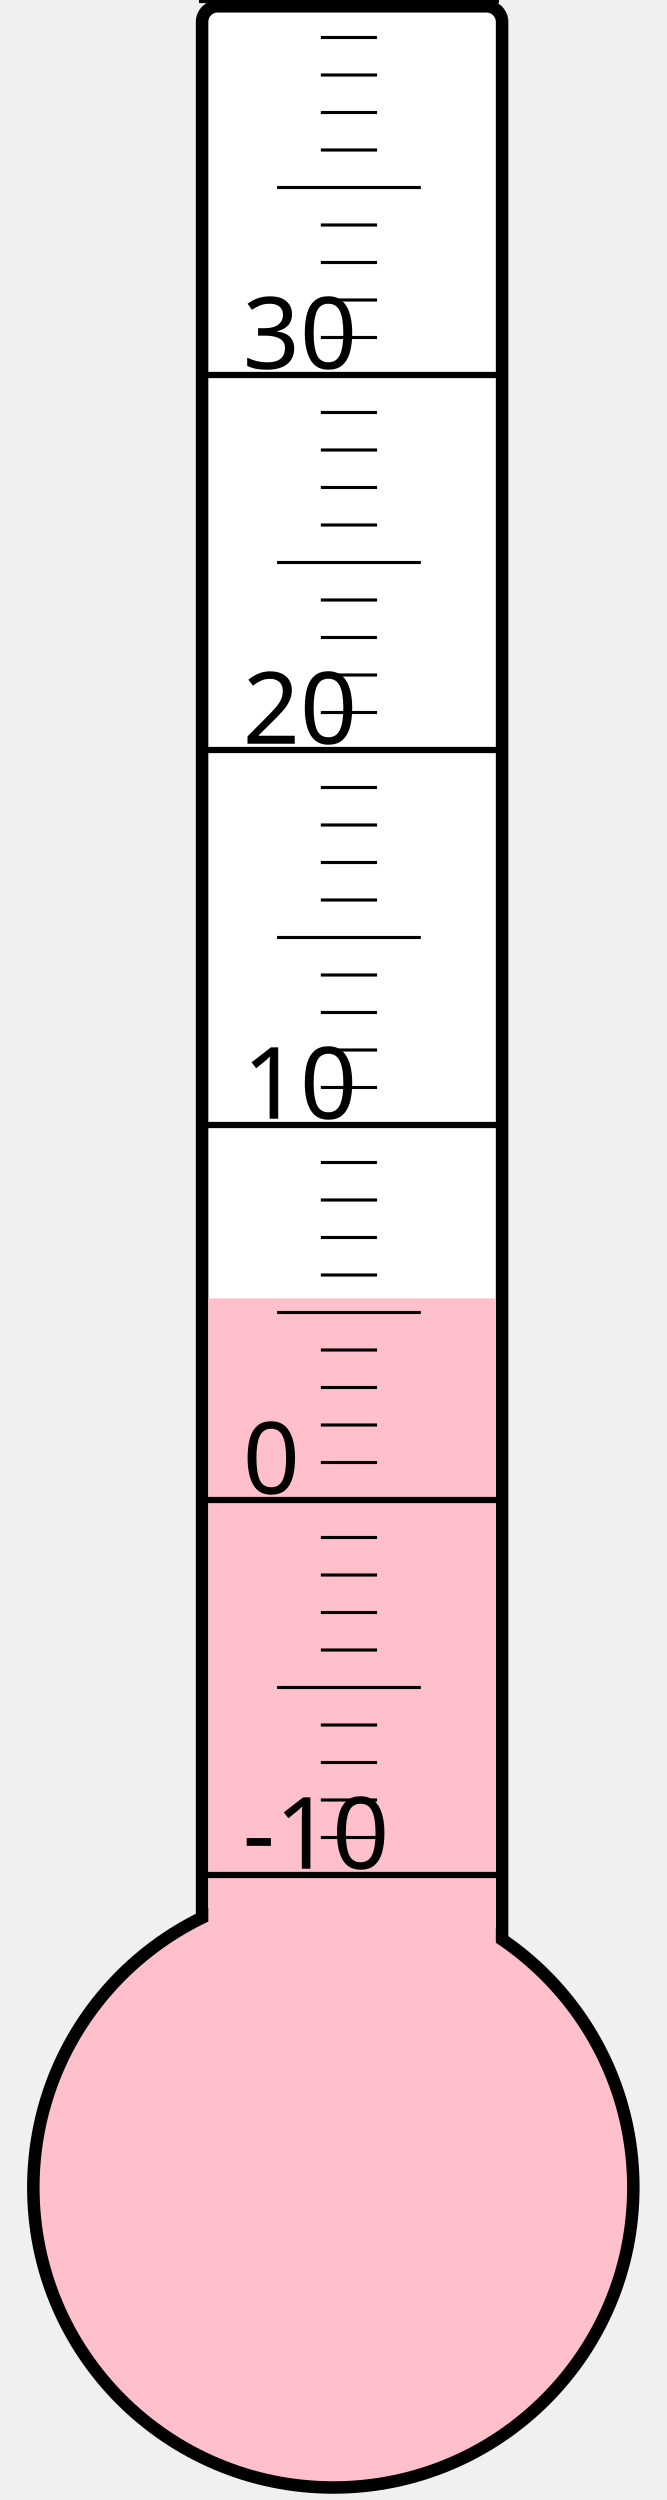
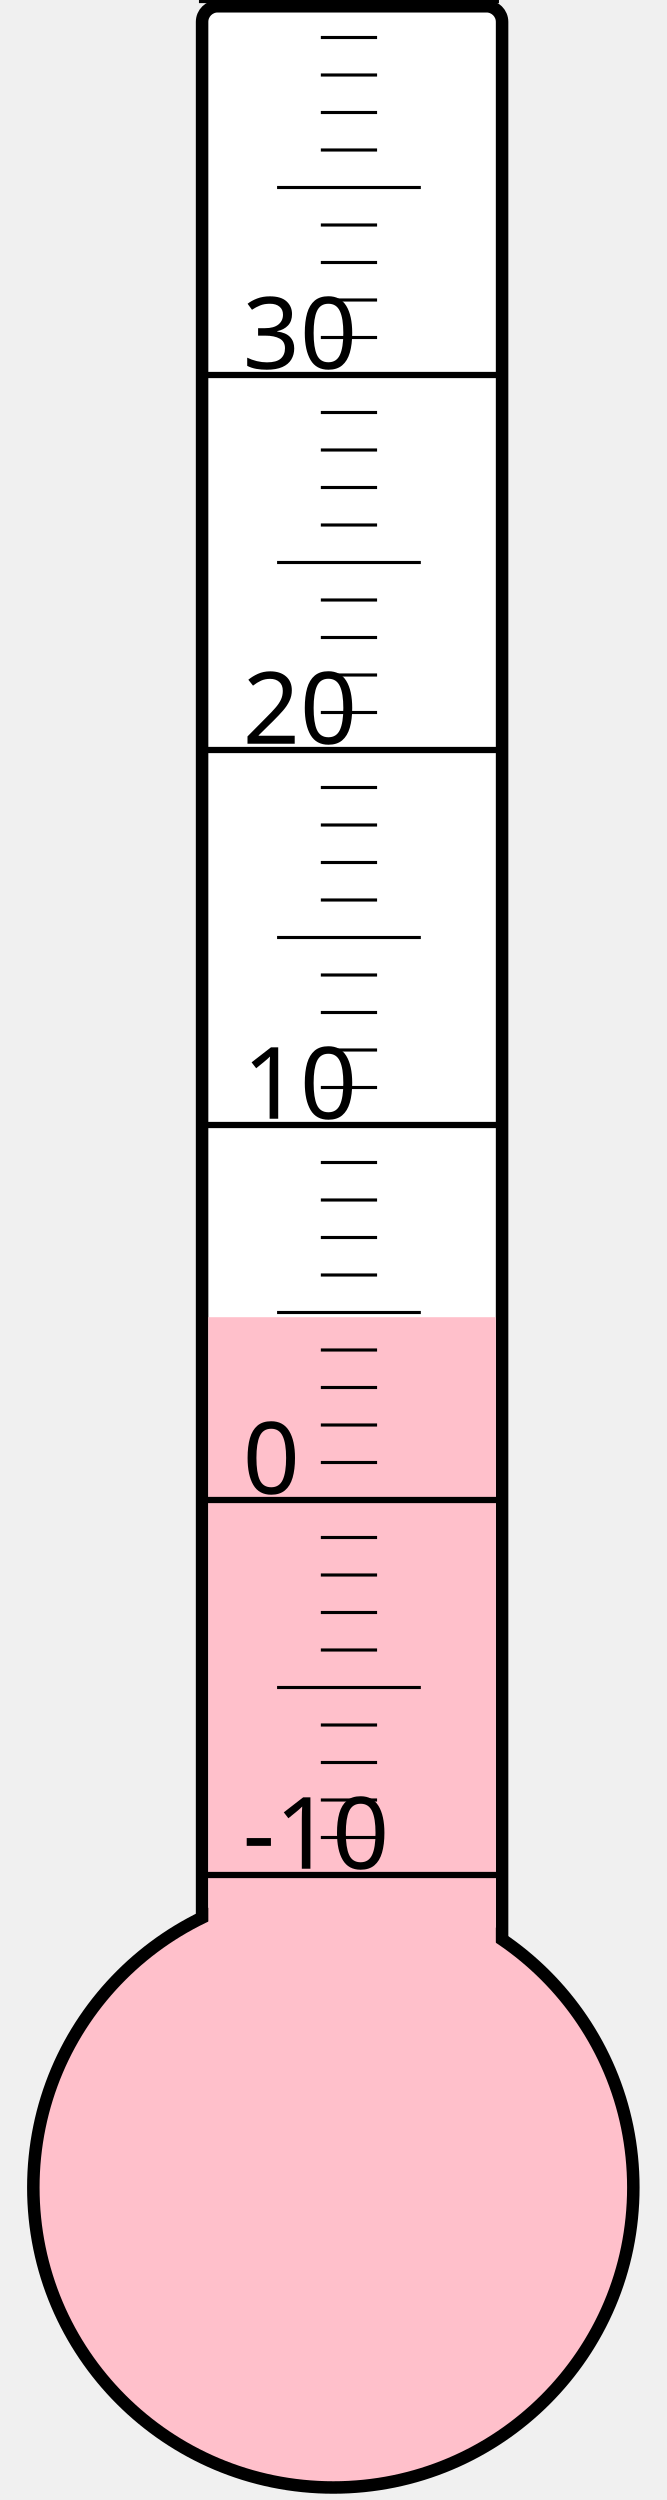
<svg xmlns="http://www.w3.org/2000/svg" width="40px" height="150px" viewBox="0 0 200 800">
  <rect width="200" height="800" x="0" y="0" style="fill: #ffffeb; fill-opacity: 0;" />
  <rect width="96" height="680" x="58" y="2" rx="5" ry="5" style="fill: white; fill-opacity: 1; stroke: black; stroke-width: 4;" />
  <circle cx="100" cy="700" r="96" style="fill: pink; stroke: black; stroke-width: 4;" />
-   <rect width="92" height="284.5" x="60" y="415.5" style="fill: pink; fill-opacity: 1; stroke-width: 0;" />
+   <rect width="92" height="278.5" x="60" y="421.5" style="fill: pink; fill-opacity: 1; stroke-width: 0;" />
  <text x="71" y="598" style="font-family: sans-serif; font-size: 24pt;">-10</text>
  <text x="71" y="478" style="font-family: sans-serif; font-size: 24pt;">0</text>
  <text x="71" y="358" style="font-family: sans-serif; font-size: 24pt;">10</text>
  <text x="71" y="238" style="font-family: sans-serif; font-size: 24pt;">20</text>
  <text x="71" y="118" style="font-family: sans-serif; font-size: 24pt;">30</text>
  <g style="stroke: black;">
    <line x1="57" y1="600" x2="153" y2="600" style="stroke-width: 2;" />
    <line x1="96" y1="588" x2="114" y2="588" style="stroke-width: 1;" />
    <line x1="96" y1="576" x2="114" y2="576" style="stroke-width: 1;" />
    <line x1="96" y1="564" x2="114" y2="564" style="stroke-width: 1;" />
    <line x1="96" y1="552" x2="114" y2="552" style="stroke-width: 1;" />
    <line x1="82" y1="540" x2="128" y2="540" style="stroke-width: 1;" />
    <line x1="96" y1="528" x2="114" y2="528" style="stroke-width: 1;" />
    <line x1="96" y1="516" x2="114" y2="516" style="stroke-width: 1;" />
    <line x1="96" y1="504" x2="114" y2="504" style="stroke-width: 1;" />
    <line x1="96" y1="492" x2="114" y2="492" style="stroke-width: 1;" />
    <line x1="57" y1="480" x2="153" y2="480" style="stroke-width: 2;" />
    <line x1="96" y1="468" x2="114" y2="468" style="stroke-width: 1;" />
    <line x1="96" y1="456" x2="114" y2="456" style="stroke-width: 1;" />
    <line x1="96" y1="444" x2="114" y2="444" style="stroke-width: 1;" />
    <line x1="96" y1="432" x2="114" y2="432" style="stroke-width: 1;" />
    <line x1="82" y1="420" x2="128" y2="420" style="stroke-width: 1;" />
    <line x1="96" y1="408" x2="114" y2="408" style="stroke-width: 1;" />
    <line x1="96" y1="396" x2="114" y2="396" style="stroke-width: 1;" />
    <line x1="96" y1="384" x2="114" y2="384" style="stroke-width: 1;" />
    <line x1="96" y1="372" x2="114" y2="372" style="stroke-width: 1;" />
    <line x1="57" y1="360" x2="153" y2="360" style="stroke-width: 2;" />
    <line x1="96" y1="348" x2="114" y2="348" style="stroke-width: 1;" />
    <line x1="96" y1="336" x2="114" y2="336" style="stroke-width: 1;" />
    <line x1="96" y1="324" x2="114" y2="324" style="stroke-width: 1;" />
    <line x1="96" y1="312" x2="114" y2="312" style="stroke-width: 1;" />
    <line x1="82" y1="300" x2="128" y2="300" style="stroke-width: 1;" />
    <line x1="96" y1="288" x2="114" y2="288" style="stroke-width: 1;" />
    <line x1="96" y1="276" x2="114" y2="276" style="stroke-width: 1;" />
    <line x1="96" y1="264" x2="114" y2="264" style="stroke-width: 1;" />
    <line x1="96" y1="252" x2="114" y2="252" style="stroke-width: 1;" />
    <line x1="57" y1="240" x2="153" y2="240" style="stroke-width: 2;" />
    <line x1="96" y1="228" x2="114" y2="228" style="stroke-width: 1;" />
    <line x1="96" y1="216" x2="114" y2="216" style="stroke-width: 1;" />
    <line x1="96" y1="204" x2="114" y2="204" style="stroke-width: 1;" />
    <line x1="96" y1="192" x2="114" y2="192" style="stroke-width: 1;" />
    <line x1="82" y1="180" x2="128" y2="180" style="stroke-width: 1;" />
    <line x1="96" y1="168" x2="114" y2="168" style="stroke-width: 1;" />
    <line x1="96" y1="156" x2="114" y2="156" style="stroke-width: 1;" />
    <line x1="96" y1="144" x2="114" y2="144" style="stroke-width: 1;" />
    <line x1="96" y1="132" x2="114" y2="132" style="stroke-width: 1;" />
    <line x1="57" y1="120" x2="153" y2="120" style="stroke-width: 2;" />
    <line x1="96" y1="108" x2="114" y2="108" style="stroke-width: 1;" />
    <line x1="96" y1="96" x2="114" y2="96" style="stroke-width: 1;" />
    <line x1="96" y1="84" x2="114" y2="84" style="stroke-width: 1;" />
    <line x1="96" y1="72" x2="114" y2="72" style="stroke-width: 1;" />
    <line x1="82" y1="60" x2="128" y2="60" style="stroke-width: 1;" />
    <line x1="96" y1="48" x2="114" y2="48" style="stroke-width: 1;" />
    <line x1="96" y1="36" x2="114" y2="36" style="stroke-width: 1;" />
    <line x1="96" y1="24" x2="114" y2="24" style="stroke-width: 1;" />
    <line x1="96" y1="12" x2="114" y2="12" style="stroke-width: 1;" />
    <line x1="57" y1="0" x2="153" y2="0" style="stroke-width: 2;" />
  </g>
</svg>
